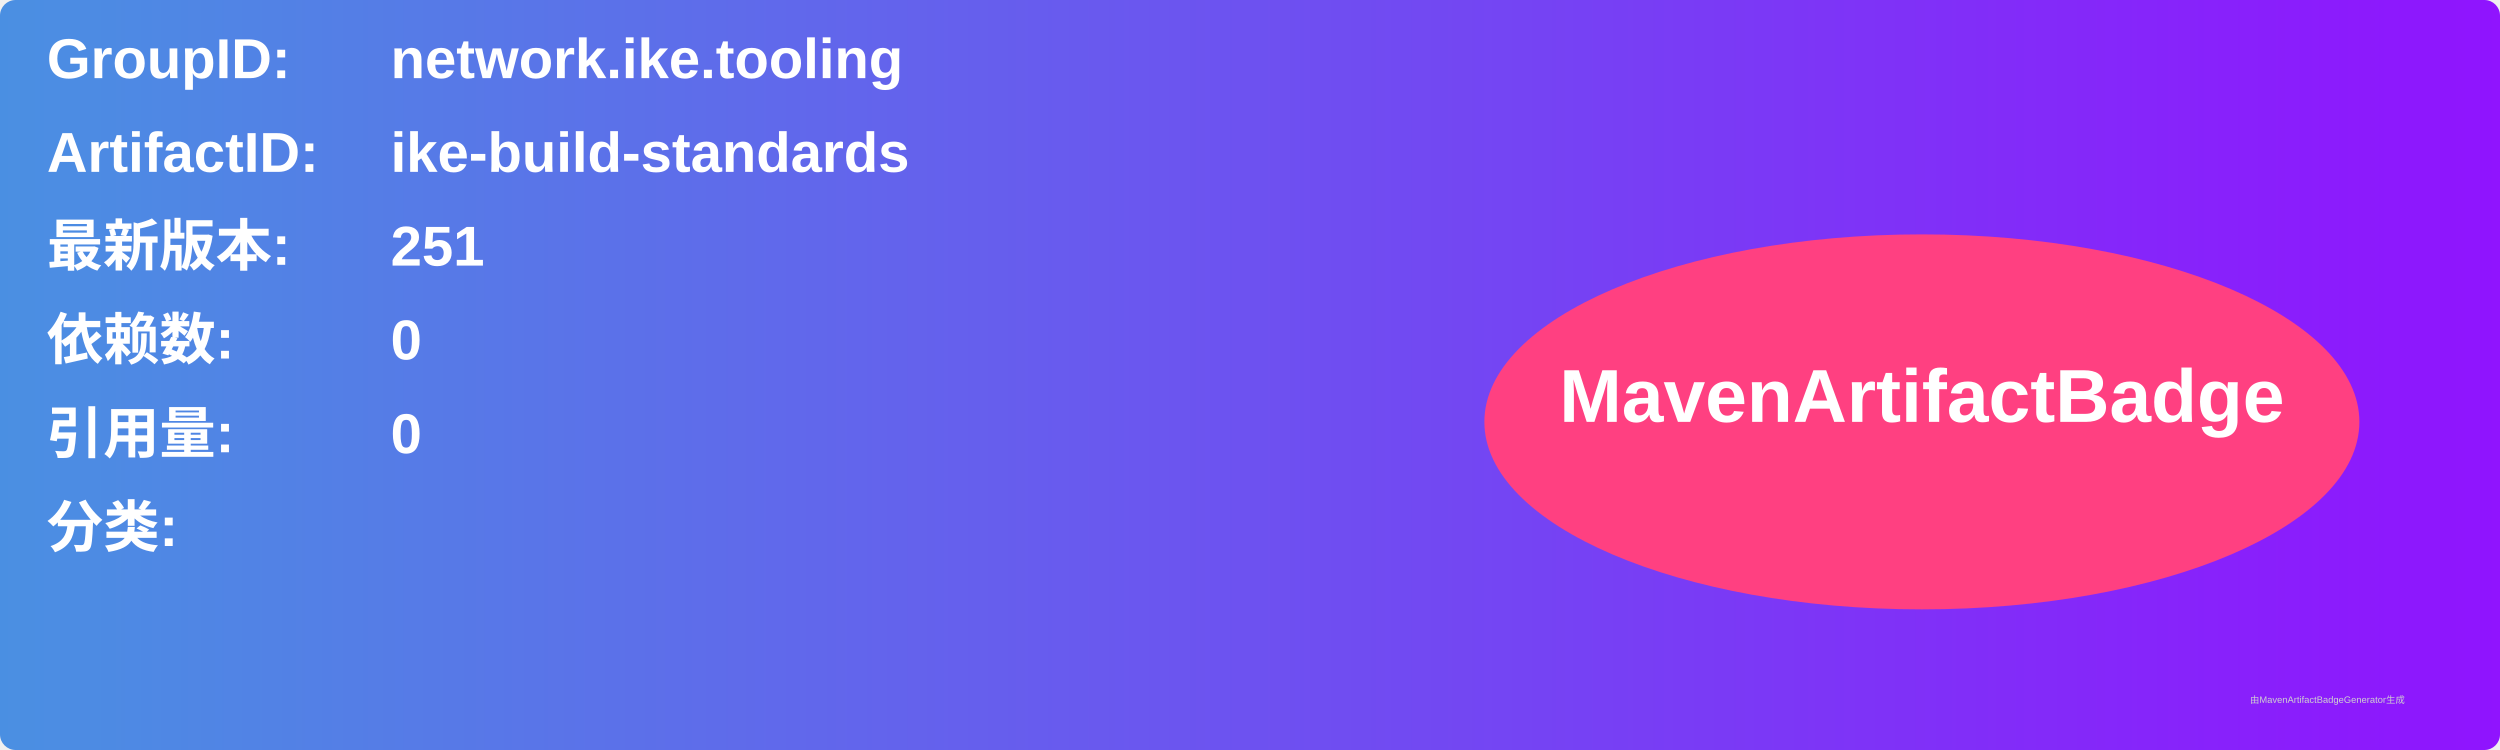
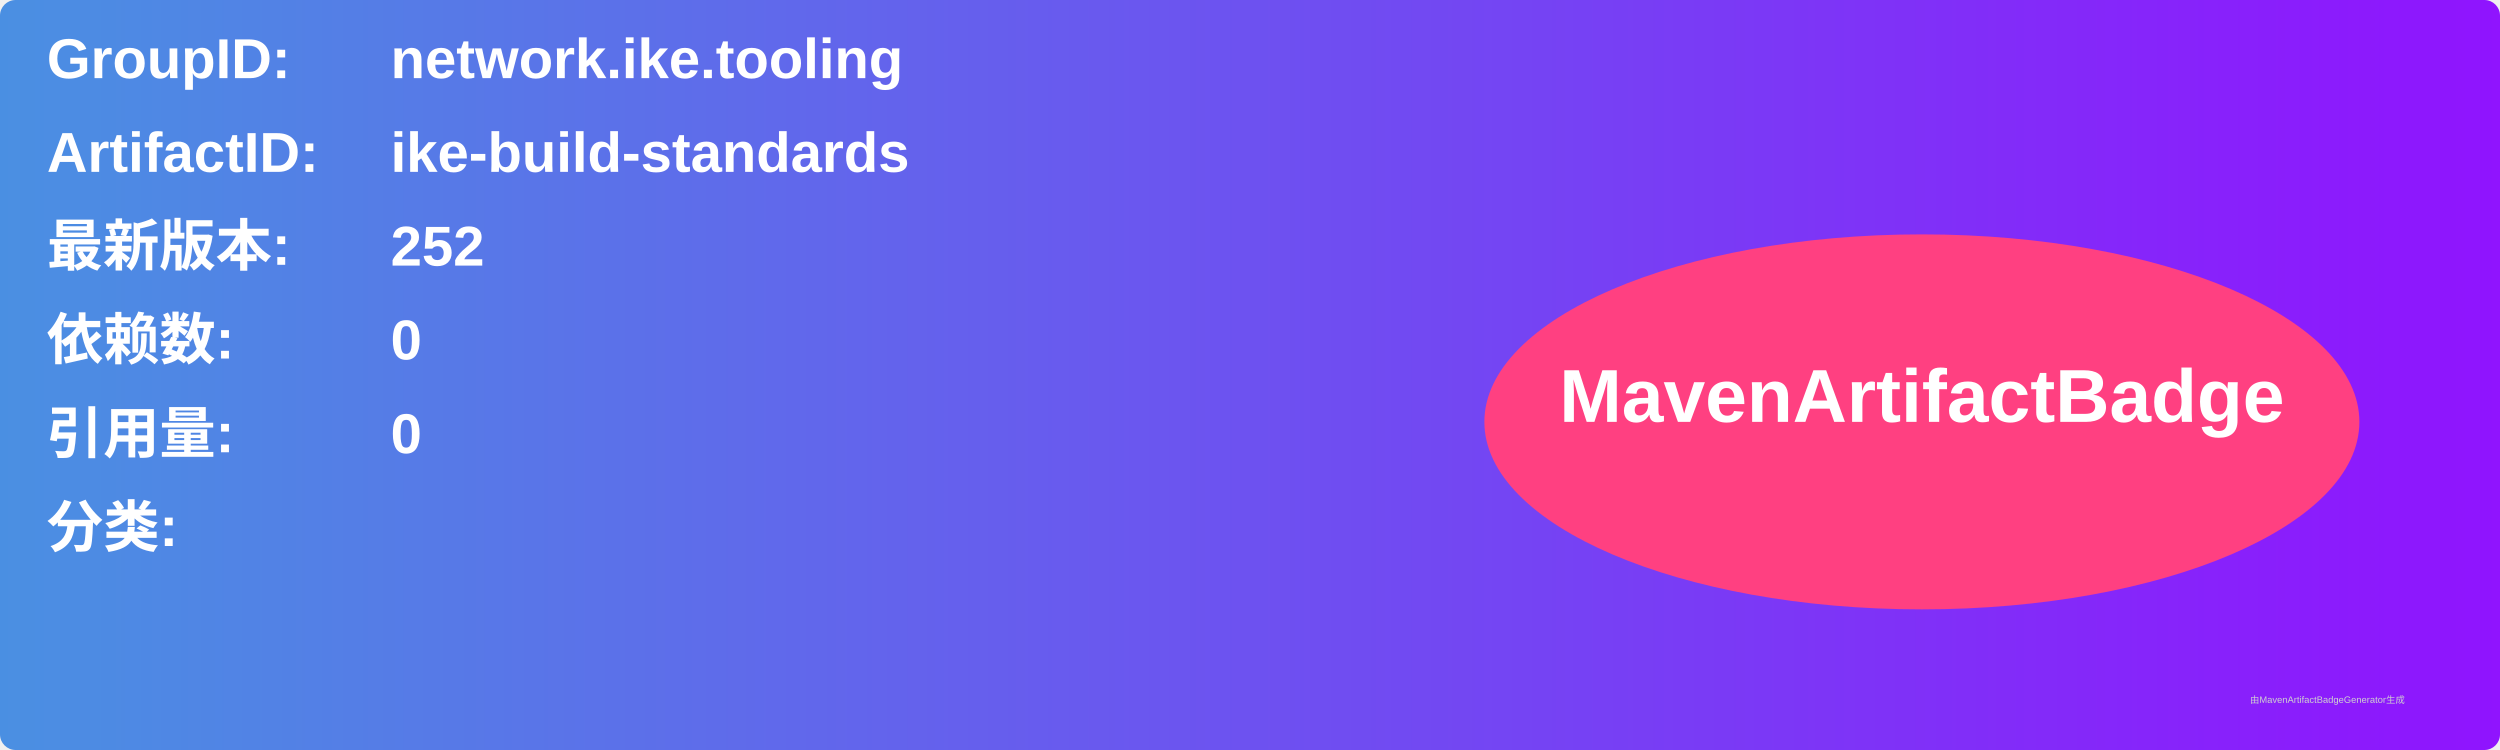
<svg xmlns="http://www.w3.org/2000/svg" width="800" height="240" viewBox="0 0 800 240">
  <linearGradient id="grad" x1="0%" y1="0%" x2="100%" y2="0%">
    <stop offset="0%" stop-color="#4a90e2" />
    <stop offset="100%" stop-color="#9013fe" />
  </linearGradient>
  <rect width="100%" height="100%" rx="5" ry="5" fill="url(#grad)" />
  <g transform="translate(15, 15)">
    <text x="0" y="10" font-family="Arial" font-size="18" fill="white" font-weight="bold" width="260">GroupID:</text>
    <text x="110" y="10" font-family="Arial" font-size="18" fill="white" font-weight="bold" width="460">network.ike.tooling</text>
    <text x="0" y="40" font-family="Arial" font-size="18" fill="white" font-weight="bold" width="260">ArtifactID:</text>
    <text x="110" y="40" font-family="Arial" font-size="18" fill="white" font-weight="bold" width="460">ike-build-standards</text>
    <text x="0" y="70" font-family="Arial" font-size="18" fill="white" font-weight="bold">最新版本:</text>
    <text x="110" y="70" font-family="Arial" font-size="18" fill="white" font-weight="bold">
-       <tspan font-weight="bold">251</tspan>
+       <tspan font-weight="bold">252</tspan>
    </text>
    <text x="0" y="100" font-family="Arial" font-size="18" fill="white" font-weight="bold">依赖数: </text>
    <text x="110" y="100" font-family="Arial" font-size="18" fill="white">
      <tspan font-weight="bold">0</tspan>
    </text>
    <text x="0" y="130" font-family="Arial" font-size="18" fill="white" font-weight="bold">引用量: </text>
    <text x="110" y="130" font-family="Arial" font-size="18" fill="white">
      <tspan font-weight="bold">0</tspan>
    </text>
    <text x="0" y="160" font-family="Arial" font-size="18" fill="white" font-weight="bold">分类:</text>
    <text x="10" y="190" font-family="Arial" font-size="10" fill="white">
      <tspan font-weight="bold" />
    </text>
    <ellipse cx="600" cy="120" rx="140" ry="60" fill="#ff4081" />
    <text x="600" y="120" text-anchor="middle" font-family="Arial" font-size="24" fill="white" font-weight="bold">MavenArtifactBadge</text>
  </g>
  <text x="720" y="225" font-family="Arial" font-size="3" fill="#d0d0d0">由MavenArtifactBadgeGenerator生成</text>
</svg>
